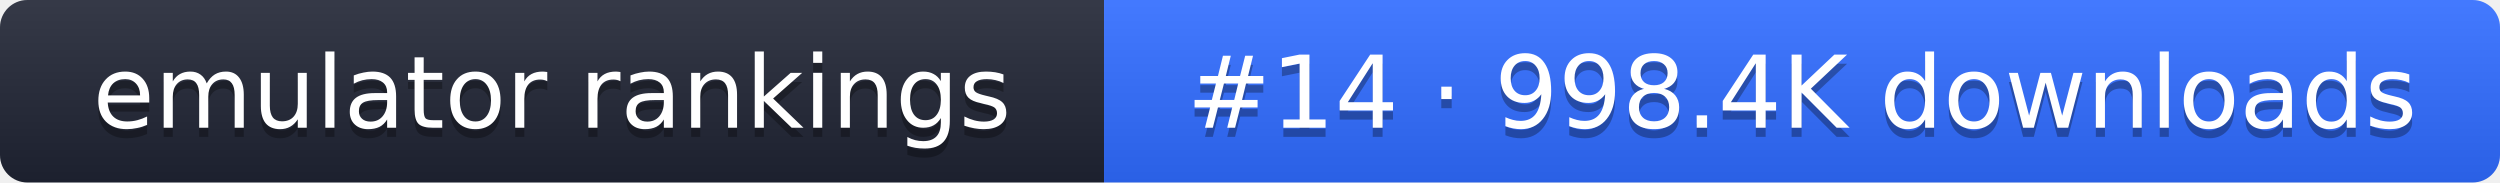
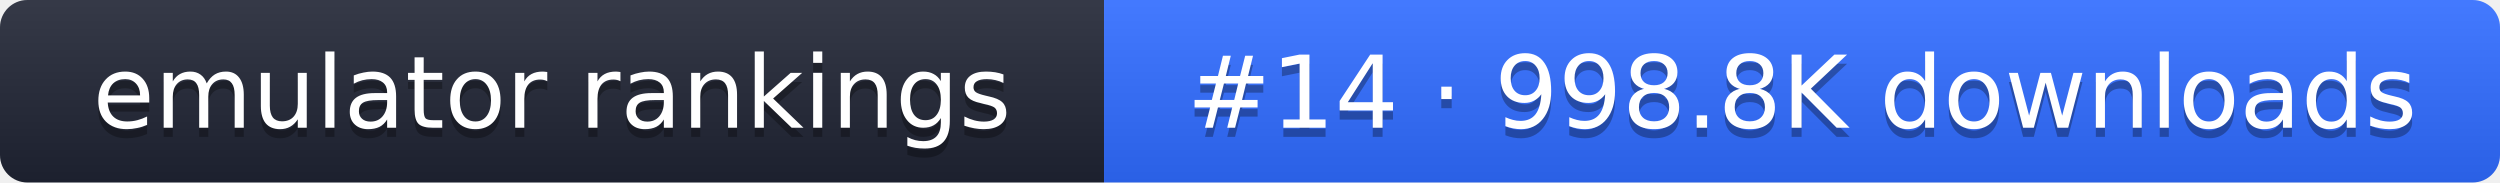
- <svg xmlns="http://www.w3.org/2000/svg" width="274" height="20" role="img" aria-label="emulator rankings: #14 · 998.4K downloads">
+ <svg xmlns="http://www.w3.org/2000/svg" width="274" height="20" role="img" aria-label="emulator rankings: #14 · 998.8K downloads">
  <linearGradient id="g" x2="0" y2="100%">
    <stop offset="0" stop-color="#fff" stop-opacity=".1" />
    <stop offset="1" stop-opacity=".1" />
  </linearGradient>
  <clipPath id="r">
    <rect width="274" height="20" rx="3" fill="#fff" />
  </clipPath>
  <g clip-path="url(#r)">
    <rect width="121" height="20" fill="#1f2433" />
    <rect x="121" width="153" height="20" fill="#2f6bff" />
    <rect width="274" height="20" fill="url(#g)" />
  </g>
  <g fill="#fff" text-anchor="middle" font-family="Verdana,DejaVu Sans,sans-serif" font-size="11">
    <text x="60.5" y="15" fill="#010101" fill-opacity=".3">emulator rankings</text>
    <text x="60.5" y="14">emulator rankings</text>
-     <text x="197.5" y="15" fill="#010101" fill-opacity=".3">#14 · 998.4K downloads</text>
-     <text x="197.5" y="14">#14 · 998.4K downloads</text>
+     <text x="197.5" y="15" fill="#010101" fill-opacity=".3">#14 · 998.8K downloads</text>
+     <text x="197.5" y="14">#14 · 998.8K downloads</text>
  </g>
</svg>
